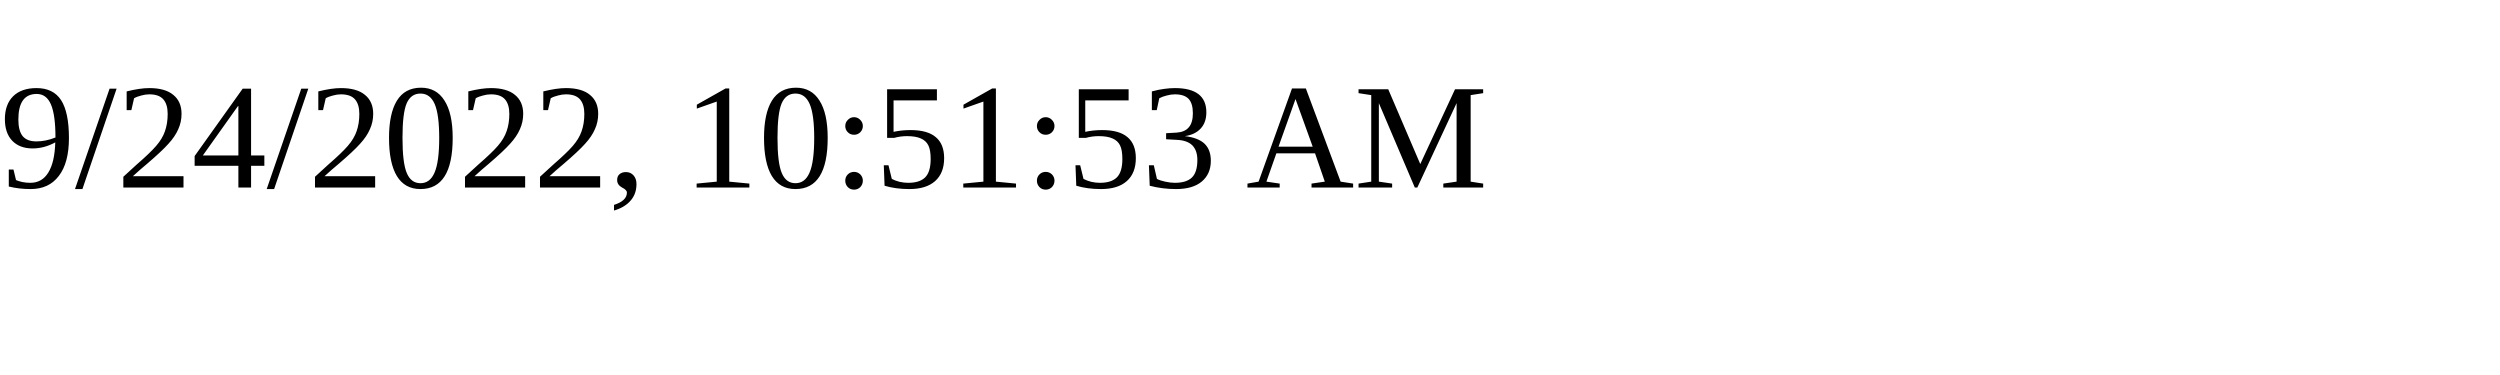
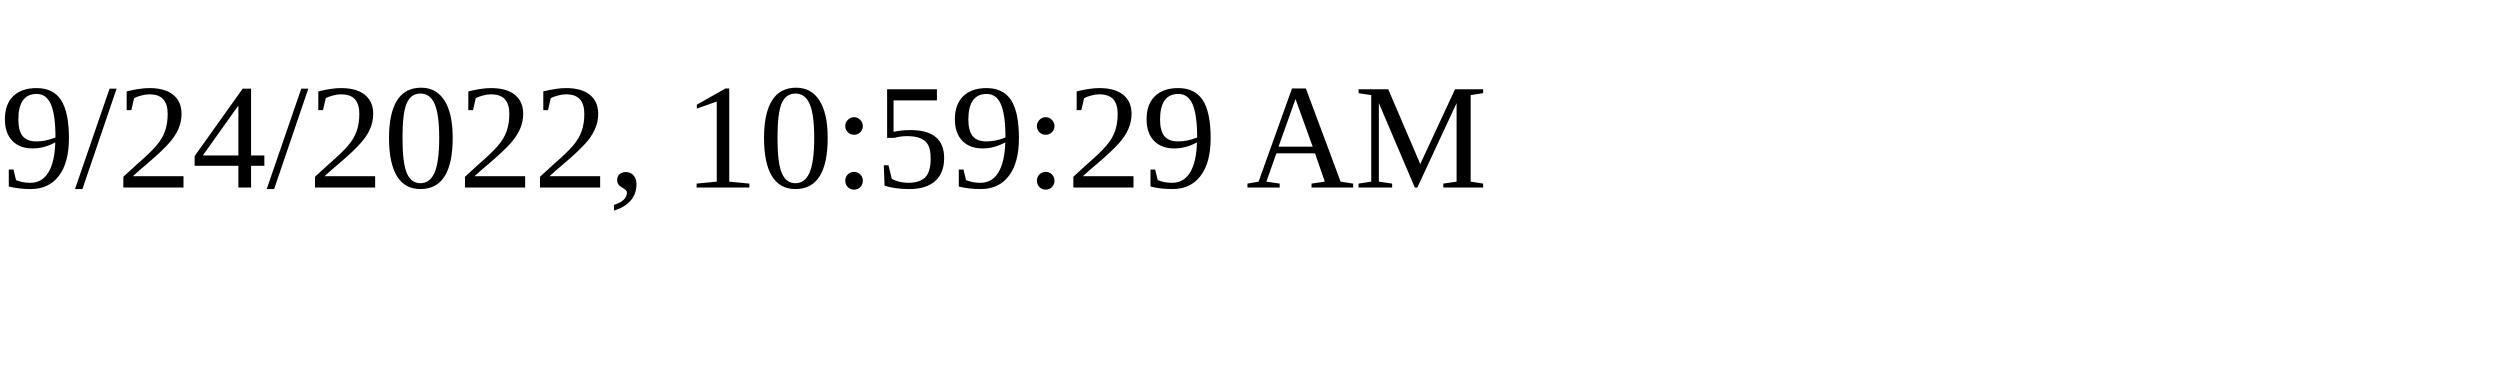
<svg xmlns="http://www.w3.org/2000/svg" height="30" width="200">
-   <text x="0" y="15">9/24/2022, 10:51:53 AM</text>
+   <text x="0" y="15">9/24/2022, 10:59:29 AM</text>
</svg>
